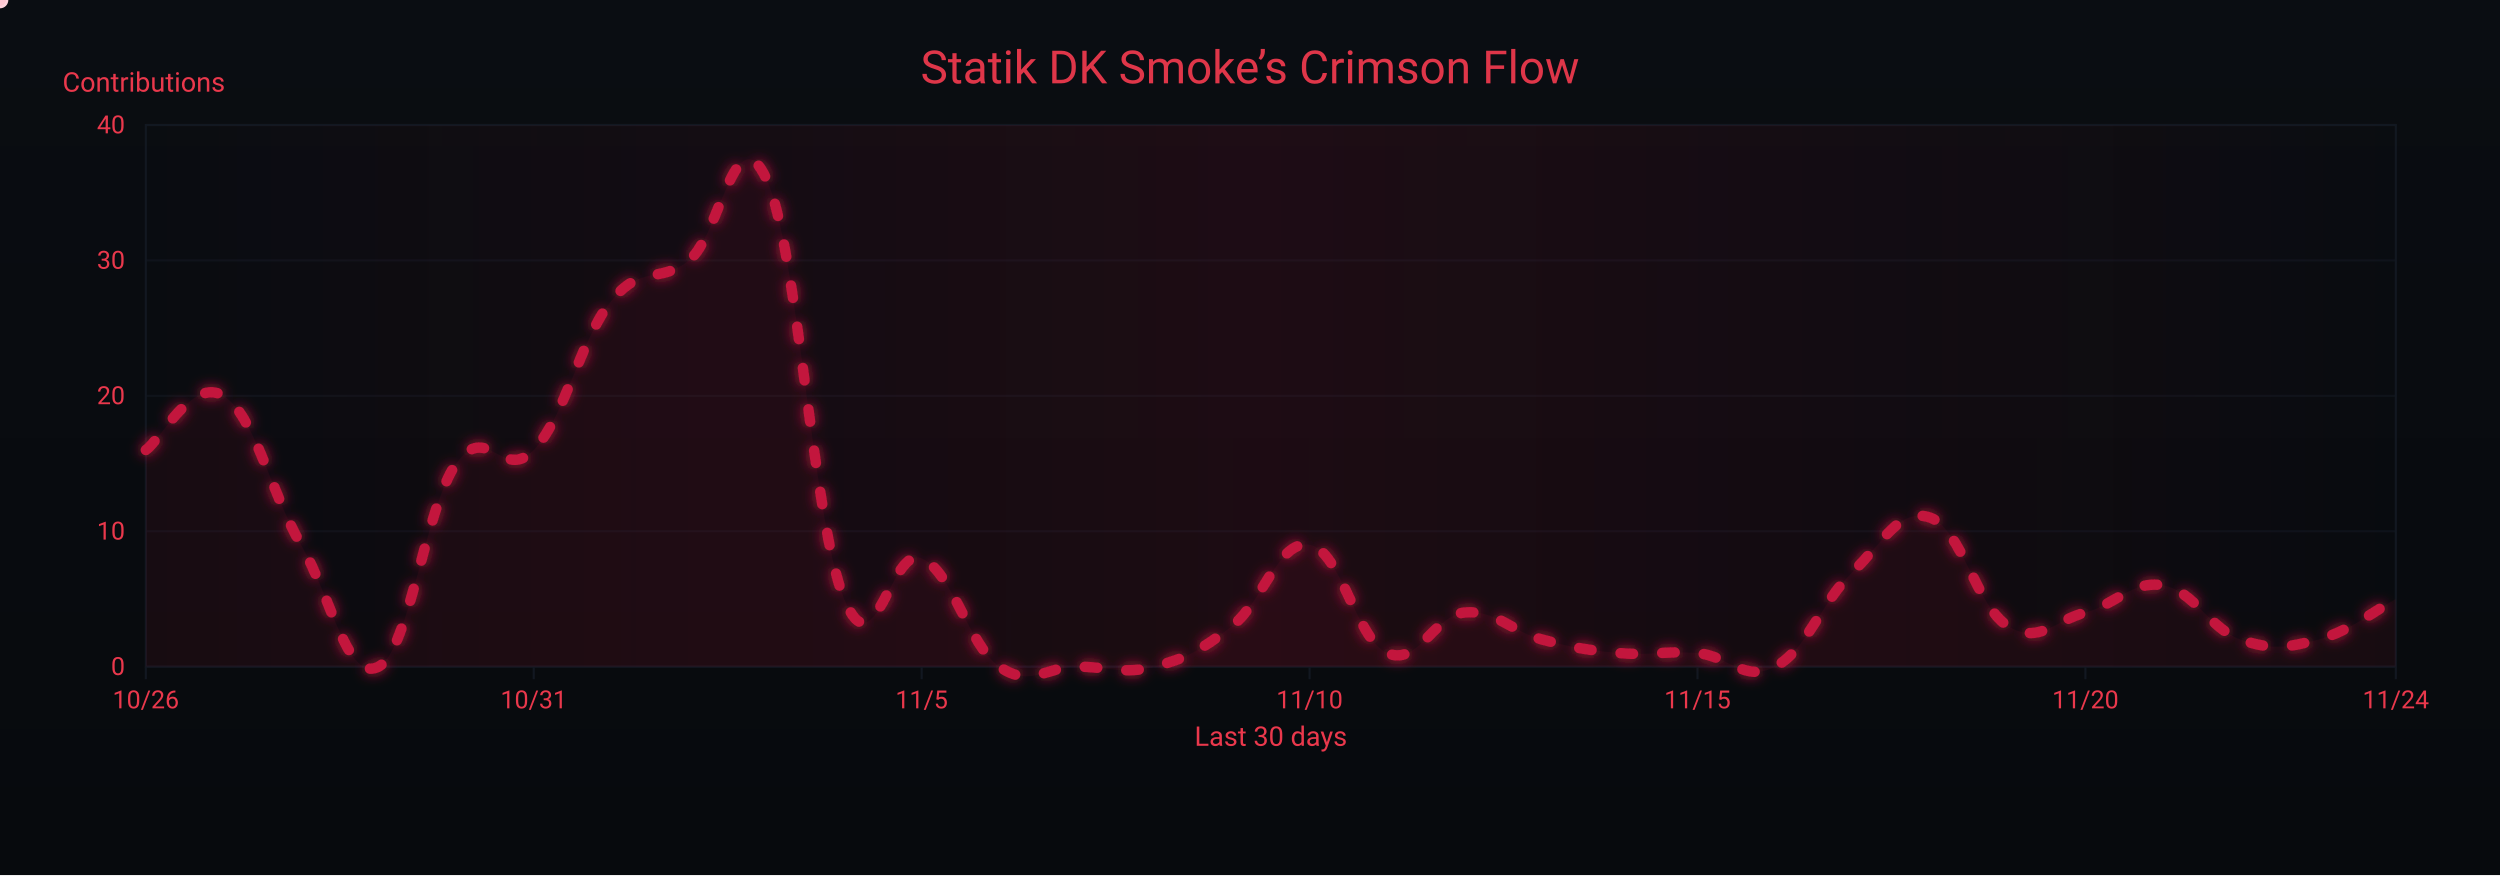
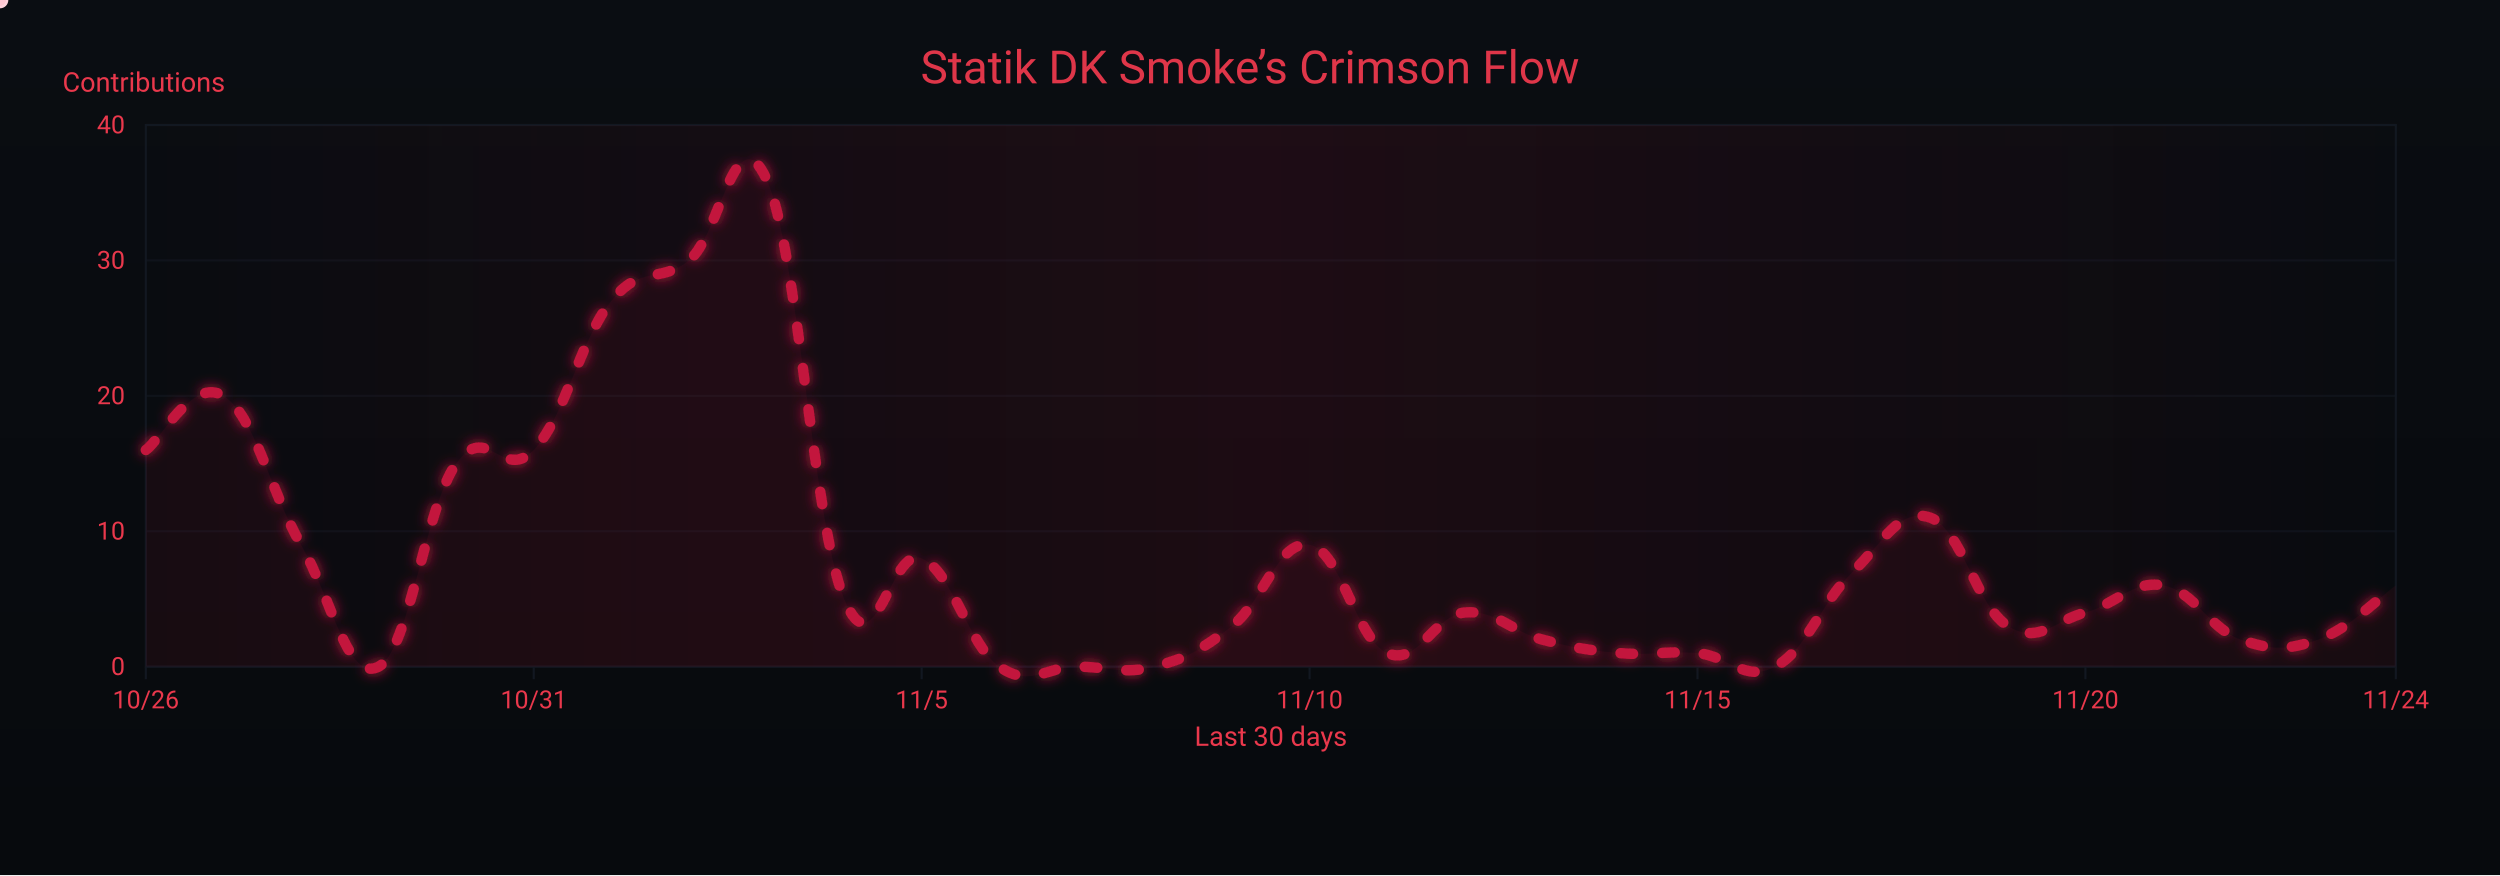
<svg xmlns="http://www.w3.org/2000/svg" width="1200" height="420" viewBox="0 0 1200 420" role="img" aria-label="Crimson Flow Graph">
  <defs>
    <linearGradient id="bgGrad" x1="0" y1="0" x2="0" y2="1">
      <stop offset="0%" stop-color="#0a0d12" />
      <stop offset="100%" stop-color="#070a0d" />
    </linearGradient>
    <filter id="glow">
      <feGaussianBlur stdDeviation="3" result="b1" />
      <feMerge>
        <feMergeNode in="b1" />
        <feMergeNode in="SourceGraphic" />
      </feMerge>
    </filter>
    <linearGradient id="sheen" x1="0" y1="0" x2="1" y2="0">
      <stop offset="0%" stop-color="#9b0e2a" stop-opacity="0" />
      <stop offset="50%" stop-color="#9b0e2a" stop-opacity=".14" />
      <stop offset="100%" stop-color="#9b0e2a" stop-opacity="0" />
      <animateTransform attributeName="gradientTransform" type="translate" from="-1 0" to="1 0" dur="9s" repeatCount="indefinite" />
    </linearGradient>
  </defs>
  <rect width="1200" height="420" fill="url(#bgGrad)" />
  <rect x="70" y="60" width="1080" height="260" fill="none" stroke="#121821" stroke-width="1" />
  <g font-family="ui-sans-serif,system-ui,-apple-system,Segoe UI,Roboto,Ubuntu,Arial" font-size="12">
    <path d="M70,320.0 H1150" stroke="#121821" stroke-width="1" opacity="0.6" />
    <text x="60" y="324.0" text-anchor="end" fill="#ea384c">0</text>
    <path d="M70,255.0 H1150" stroke="#121821" stroke-width="1" opacity="0.6" />
    <text x="60" y="259.0" text-anchor="end" fill="#ea384c">10</text>
    <path d="M70,190.0 H1150" stroke="#121821" stroke-width="1" opacity="0.6" />
    <text x="60" y="194.0" text-anchor="end" fill="#ea384c">20</text>
    <path d="M70,125.0 H1150" stroke="#121821" stroke-width="1" opacity="0.6" />
    <text x="60" y="129.0" text-anchor="end" fill="#ea384c">30</text>
    <path d="M70,60.0 H1150" stroke="#121821" stroke-width="1" opacity="0.6" />
    <text x="60" y="64.0" text-anchor="end" fill="#ea384c">40</text>
    <text x="30" y="44" fill="#ea384c" font-size="13">Contributions</text>
  </g>
  <g font-family="ui-sans-serif,system-ui,-apple-system,Segoe UI,Roboto,Ubuntu,Arial" font-size="12">
    <path d="M70.0,320 V326" stroke="#121821" stroke-width="1" />
    <text x="70.0" y="340" text-anchor="middle" fill="#ea384c">10/26</text>
    <path d="M256.2,320 V326" stroke="#121821" stroke-width="1" />
    <text x="256.2" y="340" text-anchor="middle" fill="#ea384c">10/31</text>
    <path d="M442.4,320 V326" stroke="#121821" stroke-width="1" />
    <text x="442.4" y="340" text-anchor="middle" fill="#ea384c">11/5</text>
    <path d="M628.6,320 V326" stroke="#121821" stroke-width="1" />
    <text x="628.6" y="340" text-anchor="middle" fill="#ea384c">11/10</text>
    <path d="M814.8,320 V326" stroke="#121821" stroke-width="1" />
    <text x="814.8" y="340" text-anchor="middle" fill="#ea384c">11/15</text>
    <path d="M1001.0,320 V326" stroke="#121821" stroke-width="1" />
    <text x="1001.0" y="340" text-anchor="middle" fill="#ea384c">11/20</text>
    <path d="M1150.0,320 V326" stroke="#121821" stroke-width="1" />
    <text x="1150.0" y="340" text-anchor="middle" fill="#ea384c">11/24</text>
    <text x="610" y="358" text-anchor="middle" fill="#ea384c" font-size="13">Last 30 days</text>
  </g>
  <rect x="70" y="60" width="1080" height="260" fill="url(#sheen)" />
  <text x="600" y="40" text-anchor="middle" font-family="ui-sans-serif,system-ui,-apple-system,Segoe UI,Roboto,Ubuntu,Arial" font-size="22" fill="#ea384c" opacity=".95">Statik DK Smoke’s Crimson Flow</text>
-   <path d="M70.0,216.0 C77.4,210.8 92.3,180.9 107.2,190.0 C122.1,199.1 129.6,235.5 144.5,261.5 C159.4,287.5 166.8,327.8 181.7,320.0 C196.6,312.2 204.1,243.3 219.0,222.5 C233.9,201.7 241.3,231.6 256.2,216.0 C271.1,200.4 278.6,162.7 293.4,144.5 C308.3,126.3 315.8,136.7 330.7,125.0 C345.6,113.3 353.0,53.5 367.9,86.0 C382.8,118.5 390.3,251.1 405.2,287.5 C420.1,323.9 427.5,261.5 442.4,268.0 C457.3,274.5 464.8,309.6 479.7,320.0 C494.6,330.4 502.0,320.0 516.9,320.0 C531.8,320.0 539.2,323.9 554.1,320.0 C569.0,316.1 576.5,312.2 591.4,300.5 C606.3,288.8 613.7,258.9 628.6,261.5 C643.5,264.1 651.0,307.0 665.9,313.5 C680.8,320.0 688.2,295.3 703.1,294.0 C718.0,292.7 725.4,303.1 740.3,307.0 C755.2,310.9 762.7,312.2 777.6,313.5 C792.5,314.8 799.9,312.2 814.8,313.5 C829.7,314.8 837.2,327.8 852.1,320.0 C867.0,312.2 874.4,288.8 889.3,274.5 C904.2,260.2 911.7,243.3 926.6,248.5 C941.4,253.7 948.9,291.4 963.8,300.5 C978.7,309.6 986.1,297.9 1001.0,294.0 C1015.9,290.1 1023.4,278.4 1038.3,281.0 C1053.2,283.6 1060.6,301.8 1075.5,307.0 C1090.4,312.2 1097.9,310.9 1112.8,307.0 C1127.7,303.1 1142.6,291.4 1150.0,287.5 L 1150,320 L 70,320 Z" fill="#7a0f26" opacity=".13">
+   <path d="M70.0,216.0 C77.4,210.8 92.3,180.9 107.2,190.0 C122.1,199.1 129.6,235.5 144.5,261.5 C159.4,287.5 166.8,327.8 181.7,320.0 C196.6,312.2 204.1,243.3 219.0,222.5 C233.9,201.7 241.3,231.6 256.2,216.0 C271.1,200.4 278.6,162.7 293.4,144.5 C308.3,126.3 315.8,136.7 330.7,125.0 C345.6,113.3 353.0,53.5 367.9,86.0 C382.8,118.5 390.3,251.1 405.2,287.5 C420.1,323.9 427.5,261.5 442.4,268.0 C457.3,274.5 464.8,309.6 479.7,320.0 C494.6,330.4 502.0,320.0 516.9,320.0 C531.8,320.0 539.2,323.9 554.1,320.0 C569.0,316.1 576.5,312.2 591.4,300.5 C606.3,288.8 613.7,258.9 628.6,261.5 C643.5,264.1 651.0,307.0 665.9,313.5 C680.8,320.0 688.2,295.3 703.1,294.0 C718.0,292.7 725.4,303.1 740.3,307.0 C755.2,310.9 762.7,312.2 777.6,313.5 C792.5,314.8 799.9,312.2 814.8,313.5 C829.7,314.8 837.2,327.8 852.1,320.0 C867.0,312.2 874.4,288.8 889.3,274.5 C904.2,260.2 911.7,243.3 926.6,248.5 C941.4,253.7 948.9,291.4 963.8,300.5 C978.7,309.6 986.1,297.9 1001.0,294.0 C1015.9,290.1 1023.4,278.4 1038.3,281.0 C1053.2,283.6 1060.6,301.8 1075.5,307.0 C1090.4,312.2 1097.9,312.2 1112.8,307.0 C1127.7,301.8 1142.6,286.2 1150.0,281.0 L 1150,320 L 70,320 Z" fill="#7a0f26" opacity=".13">
    <animate attributeName="opacity" values=".10;.17;.10" dur="6s" repeatCount="indefinite" />
  </path>
-   <path id="curve" d="M70.0,216.0 C77.4,210.8 92.3,180.9 107.2,190.0 C122.1,199.1 129.6,235.5 144.5,261.5 C159.4,287.5 166.8,327.8 181.7,320.0 C196.6,312.2 204.1,243.3 219.0,222.5 C233.9,201.7 241.3,231.6 256.2,216.0 C271.1,200.4 278.6,162.7 293.4,144.5 C308.3,126.3 315.8,136.7 330.7,125.0 C345.6,113.3 353.0,53.5 367.9,86.0 C382.8,118.5 390.3,251.1 405.2,287.5 C420.1,323.9 427.5,261.5 442.4,268.0 C457.3,274.5 464.8,309.6 479.7,320.0 C494.6,330.4 502.0,320.0 516.9,320.0 C531.8,320.0 539.2,323.9 554.1,320.0 C569.0,316.1 576.5,312.2 591.4,300.5 C606.3,288.8 613.7,258.9 628.6,261.5 C643.5,264.1 651.0,307.0 665.9,313.5 C680.8,320.0 688.2,295.3 703.1,294.0 C718.0,292.7 725.4,303.1 740.3,307.0 C755.2,310.9 762.7,312.2 777.6,313.5 C792.5,314.8 799.9,312.2 814.8,313.5 C829.7,314.8 837.2,327.8 852.1,320.0 C867.0,312.2 874.4,288.8 889.3,274.5 C904.2,260.2 911.7,243.3 926.6,248.5 C941.4,253.7 948.9,291.4 963.8,300.5 C978.7,309.6 986.1,297.9 1001.0,294.0 C1015.9,290.1 1023.4,278.4 1038.3,281.0 C1053.2,283.6 1060.6,301.8 1075.5,307.0 C1090.4,312.2 1097.9,310.9 1112.8,307.0 C1127.7,303.1 1142.6,291.4 1150.0,287.5" fill="none" stroke="#c3193d" stroke-width="5" stroke-linecap="round" stroke-linejoin="round" stroke-dasharray="6 14" filter="url(#glow)">
+   <path id="curve" d="M70.0,216.0 C77.4,210.8 92.3,180.9 107.2,190.0 C122.1,199.1 129.6,235.5 144.5,261.5 C159.4,287.5 166.8,327.8 181.7,320.0 C196.6,312.2 204.1,243.3 219.0,222.5 C233.9,201.7 241.3,231.6 256.2,216.0 C271.1,200.4 278.6,162.7 293.4,144.5 C308.3,126.3 315.8,136.7 330.7,125.0 C345.6,113.3 353.0,53.5 367.9,86.0 C382.8,118.5 390.3,251.1 405.2,287.5 C420.1,323.9 427.5,261.5 442.4,268.0 C457.3,274.5 464.8,309.6 479.7,320.0 C494.6,330.4 502.0,320.0 516.9,320.0 C531.8,320.0 539.2,323.9 554.1,320.0 C569.0,316.1 576.5,312.2 591.4,300.5 C606.3,288.8 613.7,258.9 628.6,261.5 C643.5,264.1 651.0,307.0 665.9,313.5 C680.8,320.0 688.2,295.3 703.1,294.0 C718.0,292.7 725.4,303.1 740.3,307.0 C755.2,310.9 762.7,312.2 777.6,313.5 C792.5,314.8 799.9,312.2 814.8,313.5 C829.7,314.8 837.2,327.8 852.1,320.0 C867.0,312.2 874.4,288.8 889.3,274.5 C904.2,260.2 911.7,243.3 926.6,248.5 C941.4,253.7 948.9,291.4 963.8,300.5 C978.7,309.6 986.1,297.9 1001.0,294.0 C1015.9,290.1 1023.4,278.4 1038.3,281.0 C1053.2,283.6 1060.6,301.8 1075.5,307.0 C1090.4,312.2 1097.9,312.2 1112.8,307.0 C1127.7,301.8 1142.6,286.2 1150.0,281.0" fill="none" stroke="#c3193d" stroke-width="5" stroke-linecap="round" stroke-linejoin="round" stroke-dasharray="6 14" filter="url(#glow)">
    <animate attributeName="stroke-dashoffset" values="0;-220" dur="4.8s" repeatCount="indefinite" />
  </path>
  <g fill="#ffd1db">
    <circle r="4">
      <animateMotion dur="7s" rotate="auto" repeatCount="indefinite">
        <mpath href="#curve" />
      </animateMotion>
      <animate attributeName="opacity" values="1;.3;1" dur="2.2s" repeatCount="indefinite" />
    </circle>
    <circle r="3" fill="#ffffff">
      <animateMotion dur="8.2s" begin="1s" rotate="auto" repeatCount="indefinite">
        <mpath href="#curve" />
      </animateMotion>
      <animate attributeName="opacity" values=".7;.2;.7" dur="2.4s" repeatCount="indefinite" />
    </circle>
    <circle r="3" fill="#ffc7d3">
      <animateMotion dur="6s" begin="2s" rotate="auto" repeatCount="indefinite">
        <mpath href="#curve" />
      </animateMotion>
      <animate attributeName="opacity" values=".8;.3;.8" dur="2s" repeatCount="indefinite" />
    </circle>
  </g>
</svg>
